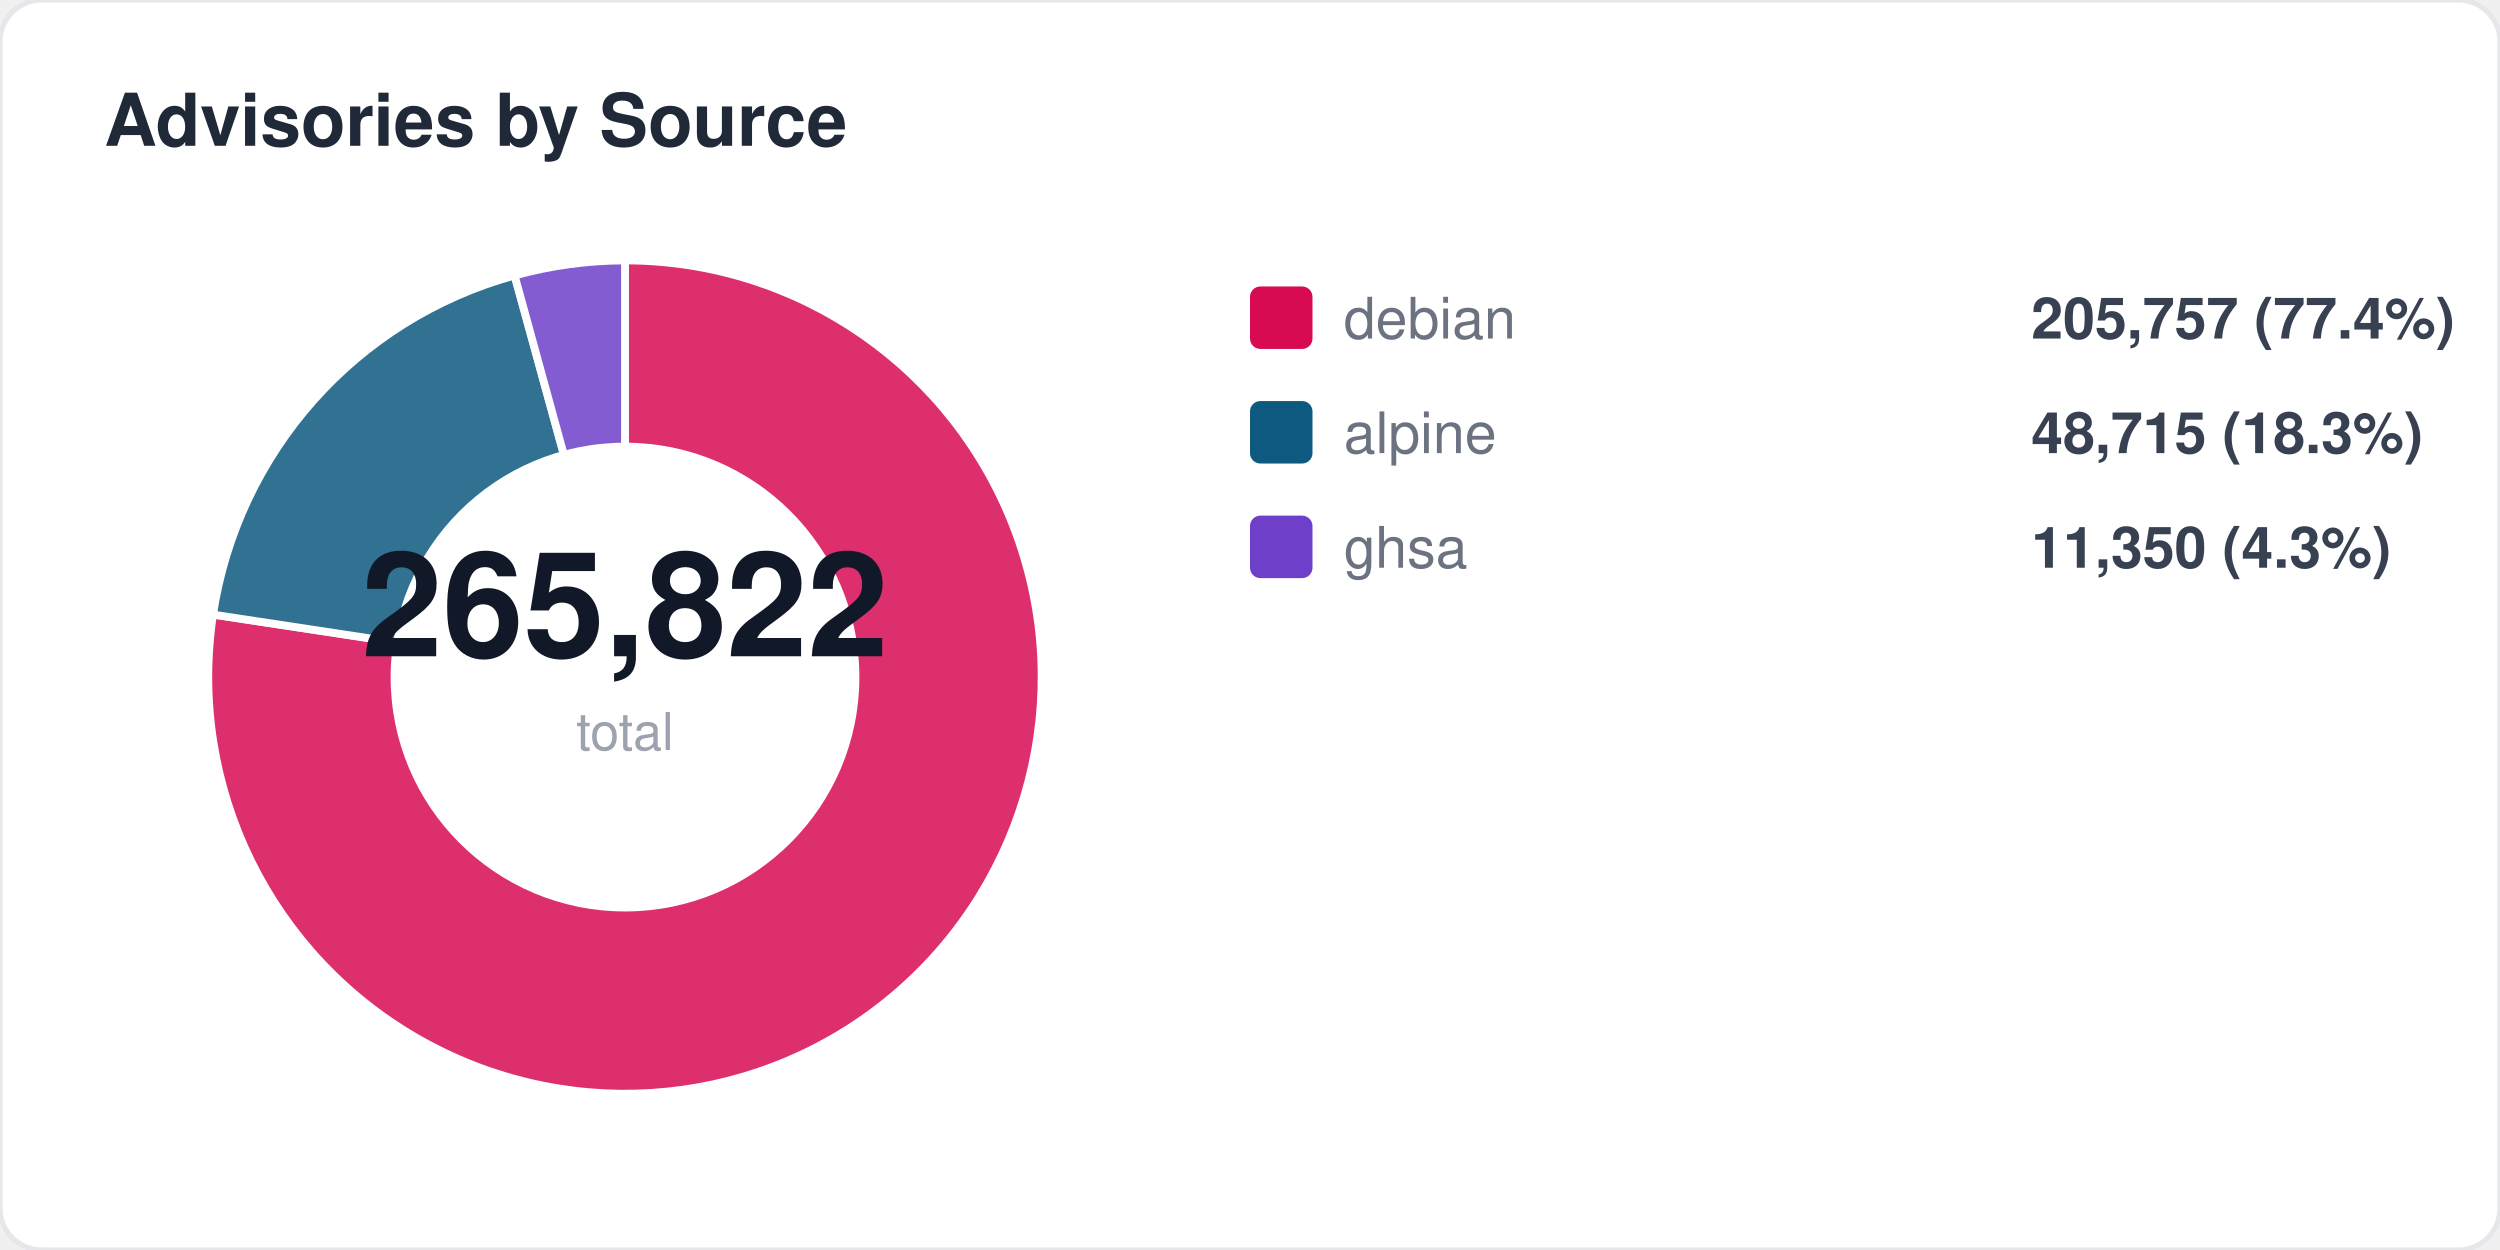
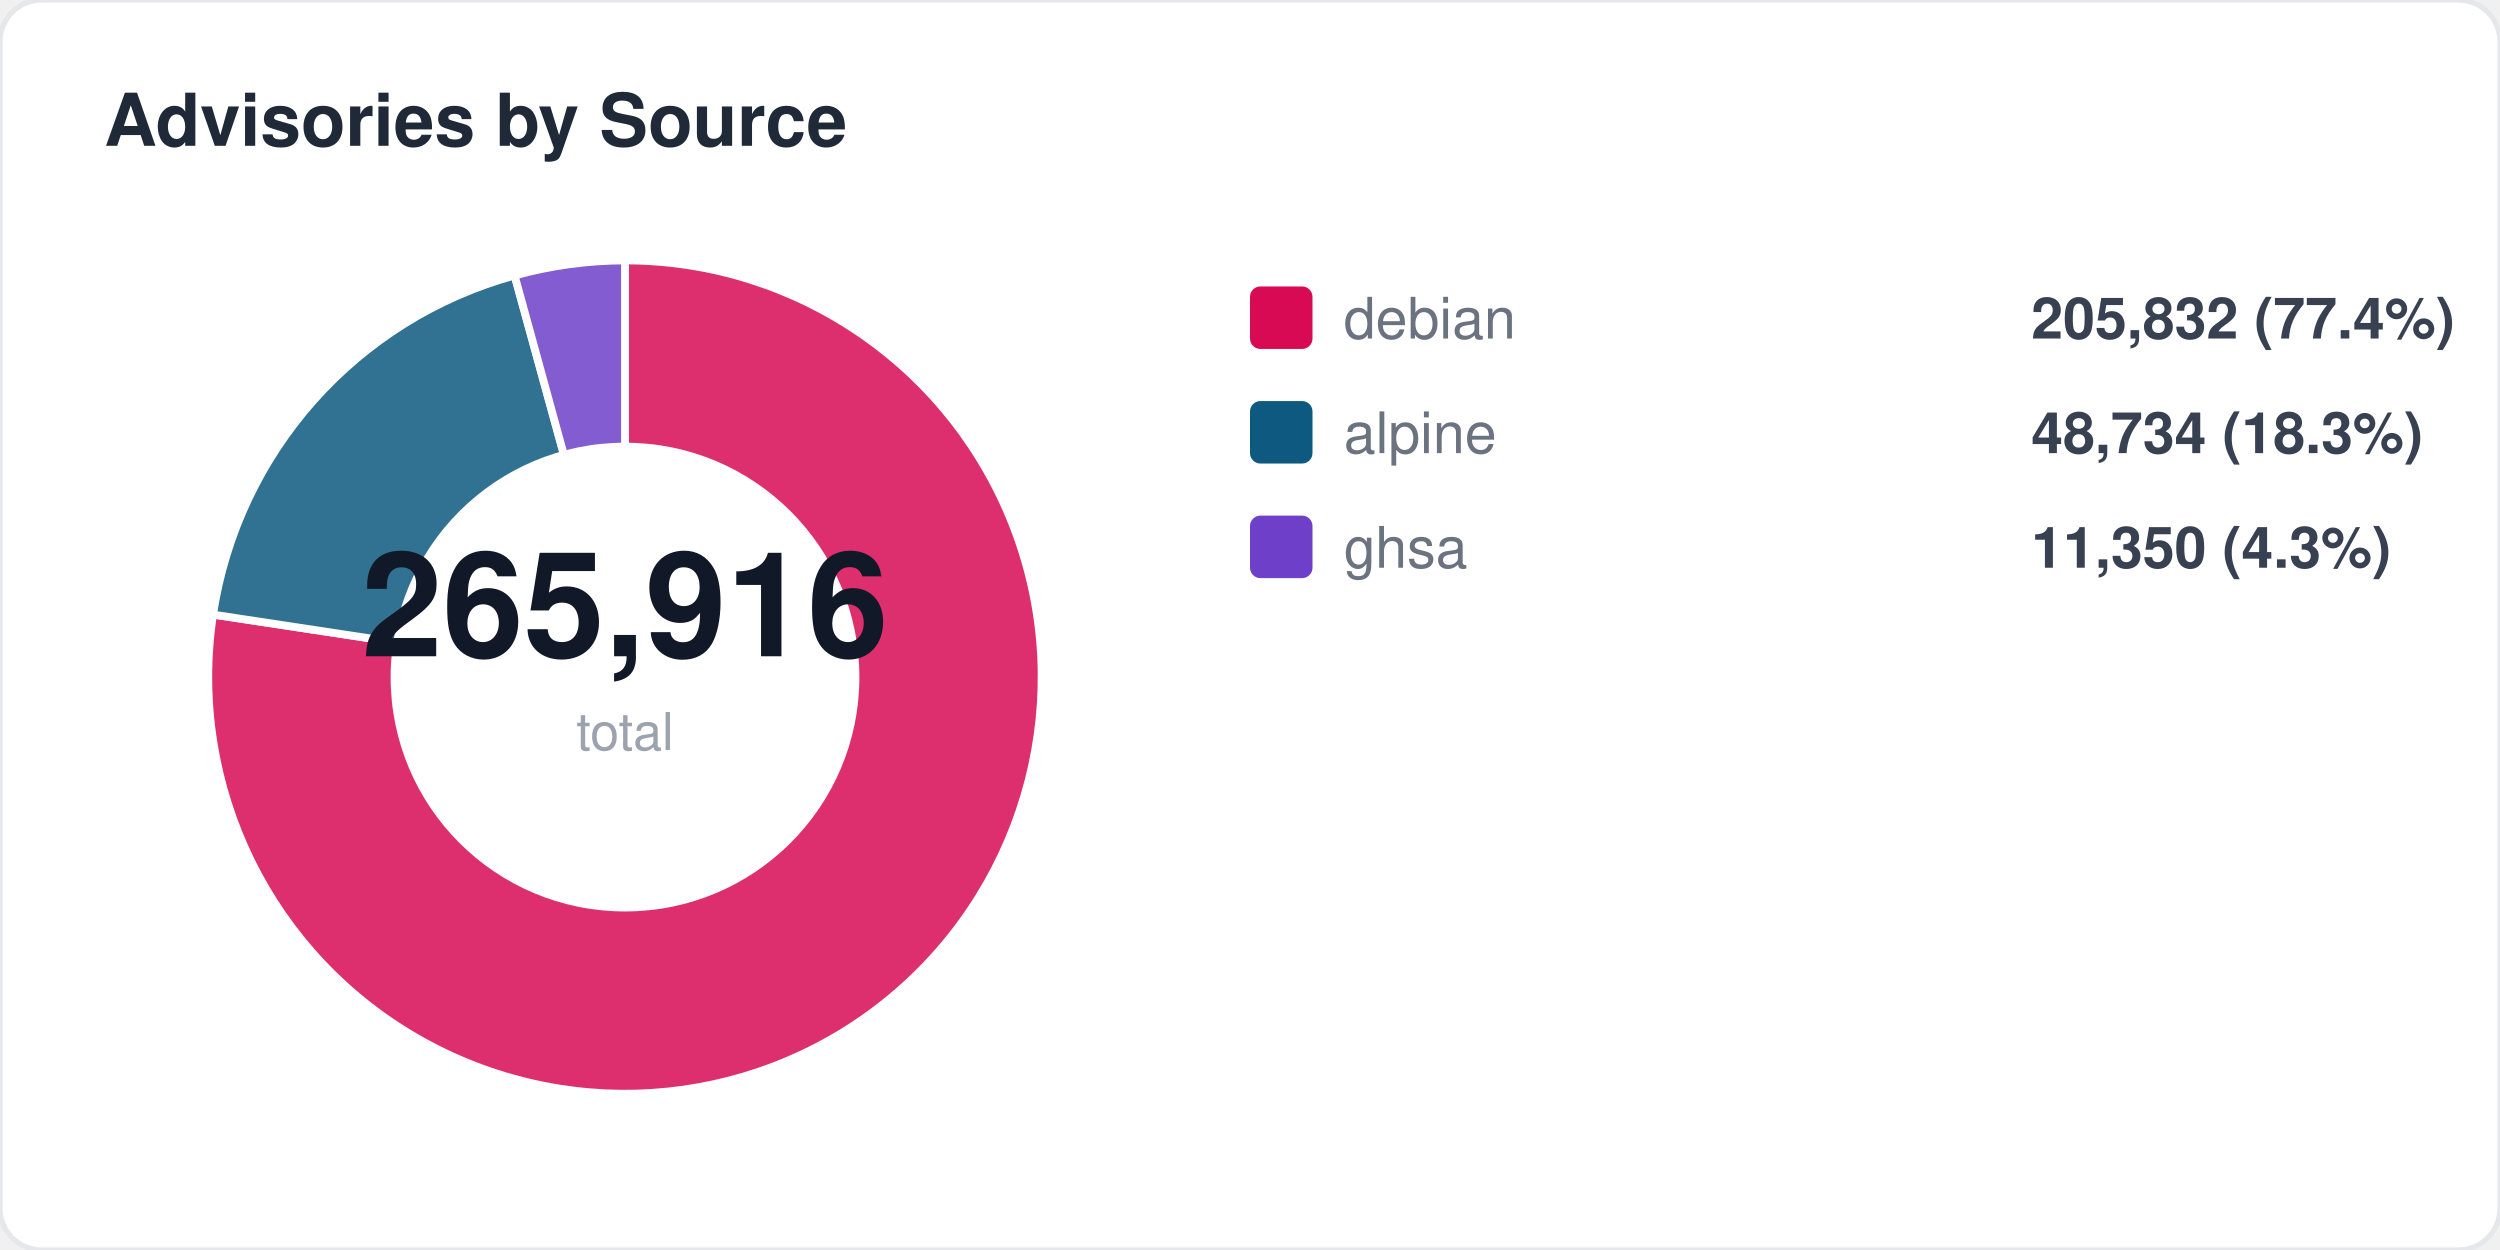
<svg xmlns="http://www.w3.org/2000/svg" width="480" height="240" viewBox="0 0 480 240" fill="none">
  <style>
  text { font-family: -apple-system, BlinkMacSystemFont, "Segoe UI", Helvetica, Arial, sans-serif; }
  .title { font-size: 14px; font-weight: 700; fill: #1f2937; }
  .label { font-size: 11px; fill: #6b7280; }
  .value { font-size: 11px; font-weight: 600; fill: #374151; }
  .big-number { font-size: 28px; font-weight: 800; fill: #111827; }
  .sub { font-size: 10px; fill: #9ca3af; }
</style>
  <rect width="480" height="240" rx="8" fill="#ffffff" stroke="#e5e7eb" stroke-width="1" />
  <text x="20" y="28" class="title">Advisories by Source</text>
  <path d="M 120 130 L 120.0 50.0 A 80 80 0 1 1 40.9 118.0 Z" fill="#d70a53" opacity="0.85" stroke="#fff" stroke-width="1.5" />
  <path d="M 120 130 L 40.9 118.0 A 80 80 0 0 1 98.8 52.9 Z" fill="#0d597f" opacity="0.85" stroke="#fff" stroke-width="1.5" />
  <path d="M 120 130 L 98.8 52.9 A 80 80 0 0 1 120.0 50.0 Z" fill="#6e40c9" opacity="0.85" stroke="#fff" stroke-width="1.5" />
  <circle cx="120" cy="130" r="45" fill="#ffffff" />
-   <text x="120" y="126" text-anchor="middle" class="big-number">265,822</text>
+   <text x="120" y="126" text-anchor="middle" class="big-number">265,916</text>
  <text x="120" y="144" text-anchor="middle" class="sub">total</text>
  <rect x="240" y="55" width="12" height="12" rx="2" fill="#d70a53" />
  <text x="258" y="65" class="label">debian</text>
-   <text x="390" y="65" class="value">205,757 (77.4%)</text>
+   <text x="390" y="65" class="value">205,832 (77.4%)</text>
  <rect x="240" y="77" width="12" height="12" rx="2" fill="#0d597f" />
  <text x="258" y="87" class="label">alpine</text>
-   <text x="390" y="87" class="value">48,715 (18.3%)</text>
+   <text x="390" y="87" class="value">48,734 (18.3%)</text>
  <rect x="240" y="99" width="12" height="12" rx="2" fill="#6e40c9" />
  <text x="258" y="109" class="label">ghsa</text>
  <text x="390" y="109" class="value">11,350 (4.3%)</text>
</svg>
